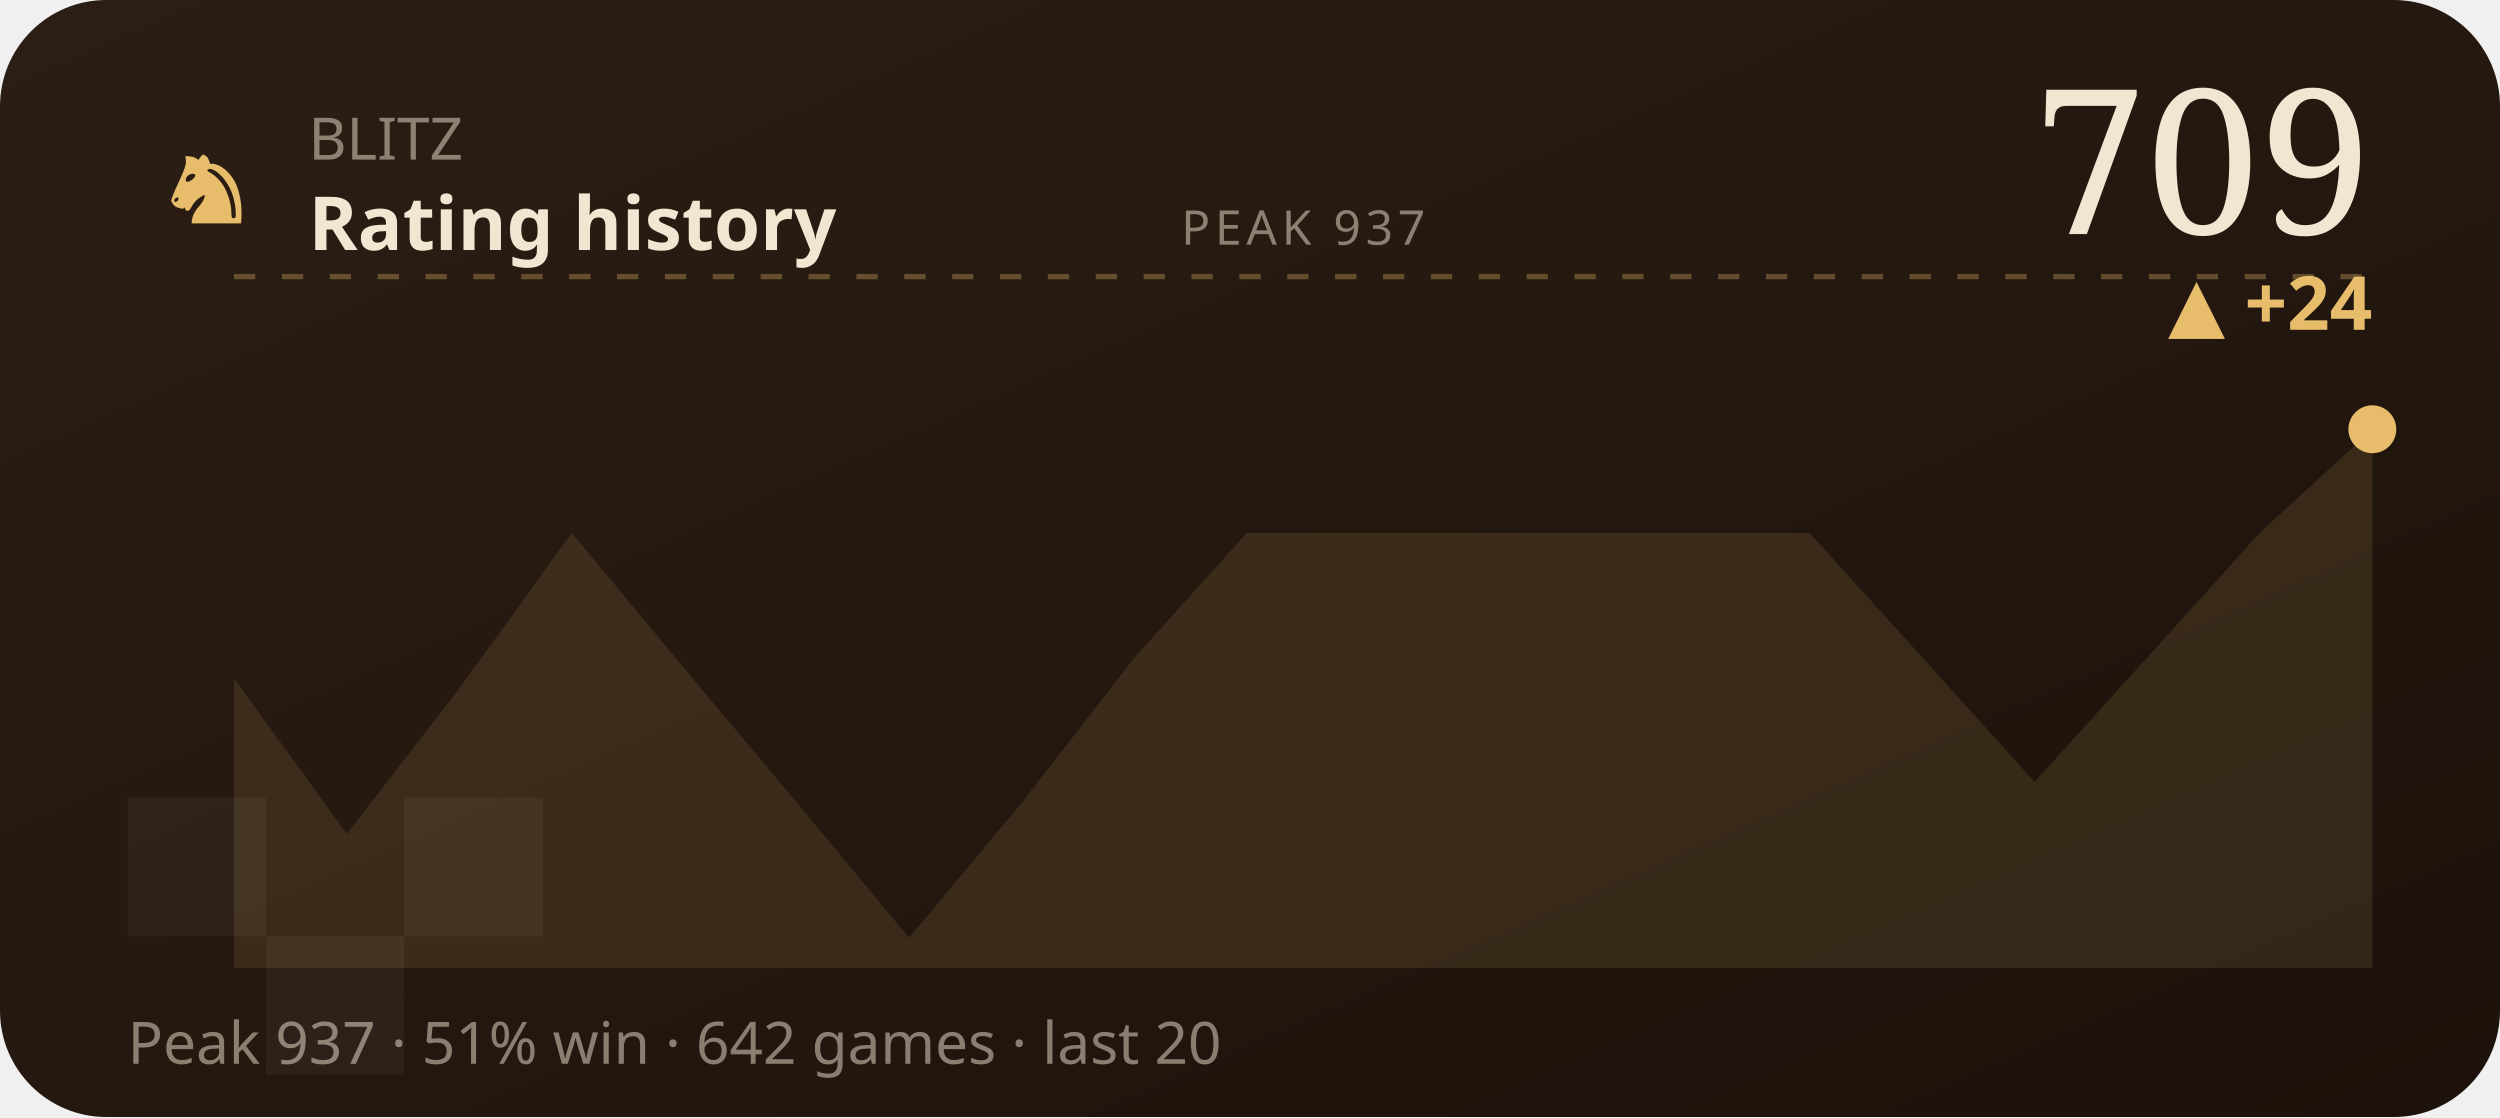
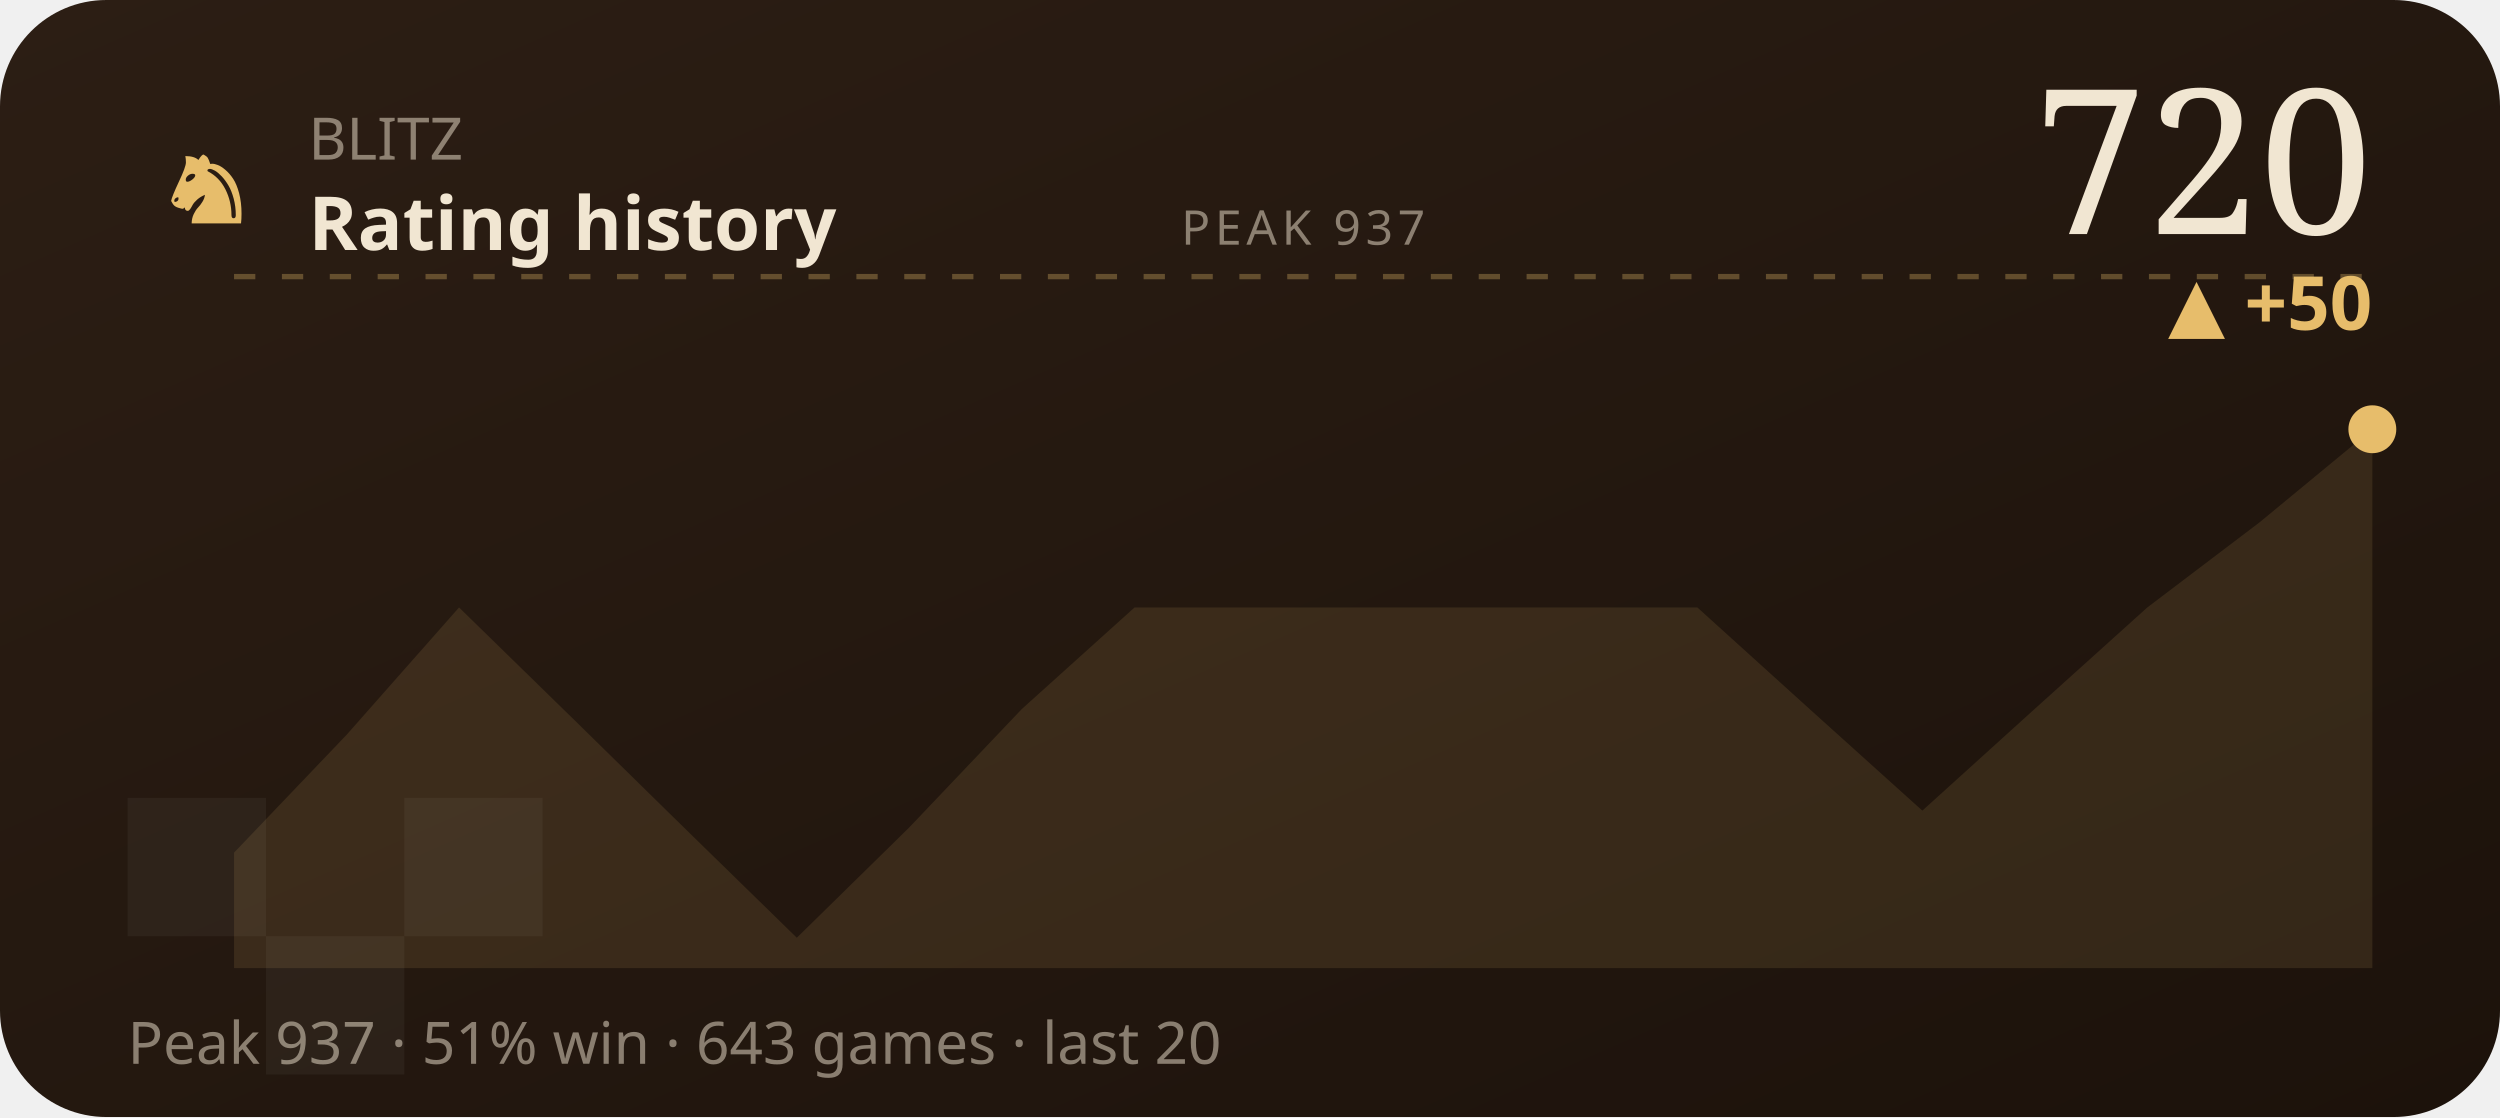
<svg xmlns="http://www.w3.org/2000/svg" viewBox="0 0 470 210" width="470" height="210" role="img" aria-label="BLITZ rating history">
  <defs>
    <linearGradient id="wC2" x1="0" y1="0" x2="1" y2="1">
      <stop offset="0" stop-color="#2c1e14" />
      <stop offset="1" stop-color="#1c120b" />
    </linearGradient>
  </defs>
  <style>text{fill:#f1e6d2}.bg{fill:#241811}.acc{fill:#e7bd6b}.ln{stroke:#e7bd6b}.area{fill:#e7bd6b;opacity:.12}.peak{stroke:#e7bd6b;opacity:.32}.chip{fill:#e7bd6b;opacity:.14}.down{fill:#d98a5a}.sq{fill:#fff;opacity:.045}svg{font-family:'Space Grotesk',system-ui,sans-serif}.lbl{font-weight:600;font-size:11px;letter-spacing:.16em}.big{font-weight:700;font-size:34px;letter-spacing:-.02em}.mid{font-weight:600;font-size:14px}.mut{font-weight:500;font-size:11px;opacity:.5}.ser{font-family:'Instrument Serif',serif;font-weight:400;letter-spacing:0}.mono{font-family:'JetBrains Mono',monospace}.ln{fill:none;stroke-width:2.5;stroke-linecap:round;stroke-linejoin:round}.thin{stroke-width:1.6}.draw{stroke-dasharray:1200;stroke-dashoffset:1200;animation:draw 2.3s cubic-bezier(.6,.05,.2,1) forwards .25s}.dot{animation:pulse 2s ease-in-out infinite}.glow{animation:glow 3.4s ease-in-out infinite}.float{animation:float 6.5s ease-in-out infinite}.shim{animation:shim 3s ease-in-out infinite}@keyframes draw{to{stroke-dashoffset:0}}@keyframes pulse{0%,100%{r:4.5;opacity:1}50%{r:8;opacity:.45}}@keyframes glow{0%,100%{opacity:.14}50%{opacity:.34}}@keyframes float{0%,100%{transform:translateY(0)}50%{transform:translateY(-7px)}}@keyframes shim{0%,100%{opacity:.5}50%{opacity:1}}</style>
  <rect width="470" height="210" rx="20" fill="url(#wC2)" />
  <rect class="sq" x="24" y="150" width="26" height="26" />
  <rect class="sq" x="76" y="150" width="26" height="26" />
  <rect class="sq" x="50" y="176" width="26" height="26" />
  <text class="acc ser" x="30" y="42" style="font-size:22px">♞</text>
  <text class="mut" x="58" y="30">BLITZ</text>
  <text class="mid" x="58" y="47">Rating history</text>
-   <text class="big ser" x="446" y="44" text-anchor="end" style="font-size:38px">709</text>
-   <text class="acc mid" x="446" y="62" text-anchor="end">▲ +24</text>
+   <text class="big ser" x="446" y="44" text-anchor="end" style="font-size:38px">720</text>
+   <text class="acc mid" x="446" y="62" text-anchor="end">▲ +50</text>
  <line class="peak" x1="44" y1="52" x2="446" y2="52" stroke-dasharray="4 5" />
  <text class="mut" x="245" y="46" text-anchor="middle" style="font-size:9px;letter-spacing:.1em">PEAK 937</text>
-   <polygon class="area" points="44.0,127.5 65.2,156.8 86.3,129.5 107.5,100.2 128.6,125.6 149.8,150.9 170.9,176.3 192.1,150.9 213.3,123.6 234.4,100.2 255.6,100.2 276.7,100.2 297.9,100.2 319.1,100.2 340.2,100.2 361.4,123.6 382.5,147.0 403.7,123.6 424.8,100.2 446.0,80.7 446.0,182 44.0,182" />
-   <polyline class="ln draw" points="44.0,127.5 65.2,156.8 86.3,129.5 107.5,100.2 128.6,125.6 149.8,150.9 170.9,176.3 192.1,150.9 213.3,123.6 234.4,100.2 255.6,100.2 276.7,100.2 297.9,100.2 319.1,100.2 340.2,100.2 361.4,123.6 382.5,147.0 403.7,123.6 424.8,100.2 446.0,80.7" />
+   <polygon class="area" points="44.0,160.3 65.2,138.1 86.3,114.2 107.5,134.9 128.6,155.6 149.8,176.3 170.9,155.6 192.1,133.3 213.3,114.2 234.4,114.2 255.6,114.2 276.7,114.2 297.9,114.2 319.1,114.2 340.2,133.3 361.4,152.4 382.5,133.3 403.7,114.2 424.8,98.2 446.0,80.7 446.0,182 44.0,182" />
+   <polyline class="ln draw" points="44.0,160.3 65.2,138.1 86.3,114.2 107.5,134.9 128.6,155.6 149.8,176.3 170.9,155.6 192.1,133.3 213.3,114.2 234.4,114.2 255.6,114.2 276.7,114.2 297.9,114.2 319.1,114.2 340.2,133.3 361.4,152.4 382.5,133.3 403.7,114.2 424.8,98.2 446.0,80.7" />
  <circle class="acc dot" cx="446.0" cy="80.7" r="4.5" />
-   <text class="mut" x="24" y="200">Peak 937 · 51% win · 642 games · last 20</text>
+   <text class="mut" x="24" y="200">Peak 937 · 51% win · 643 games · last 20</text>
</svg>
